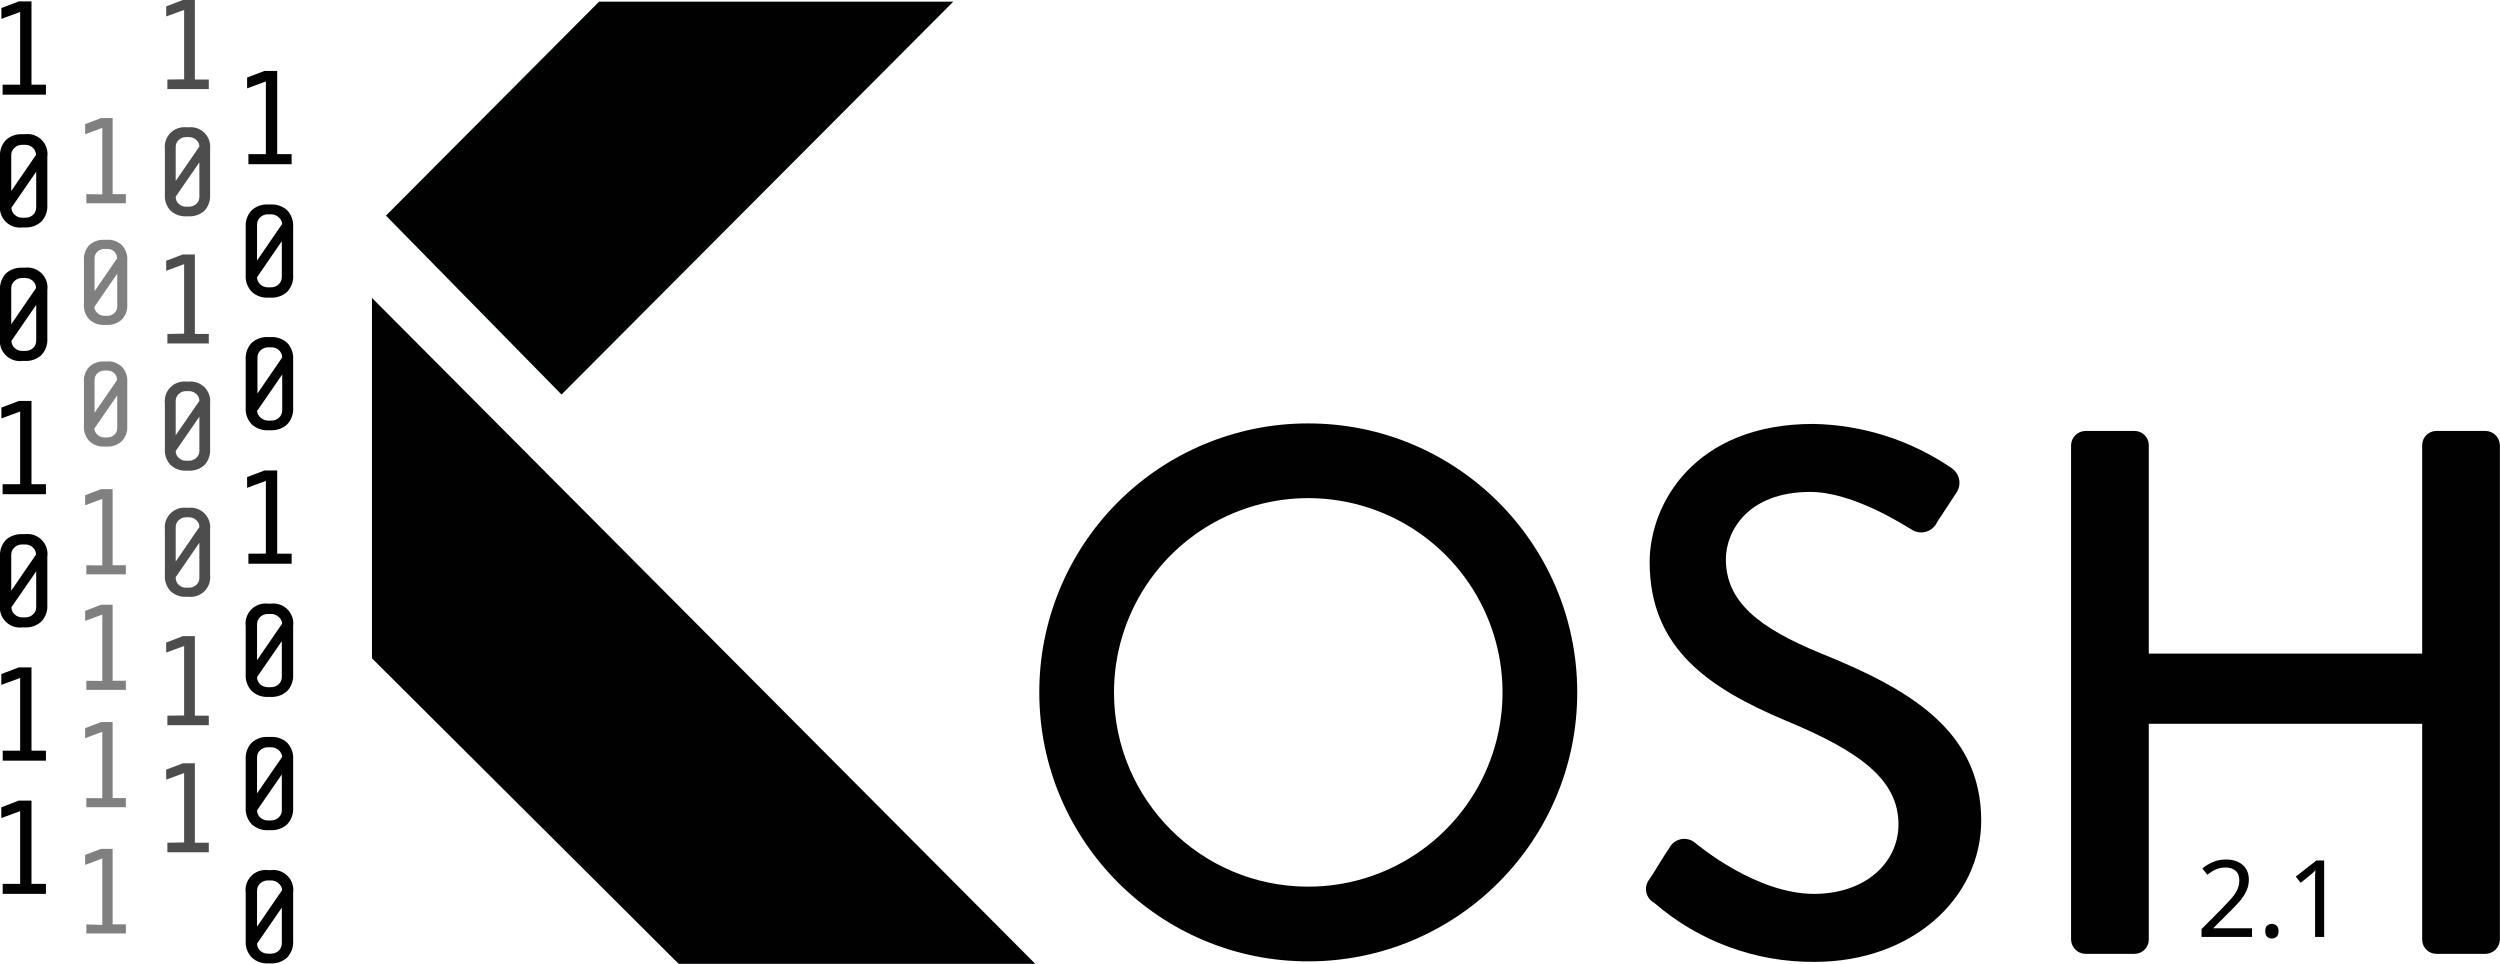
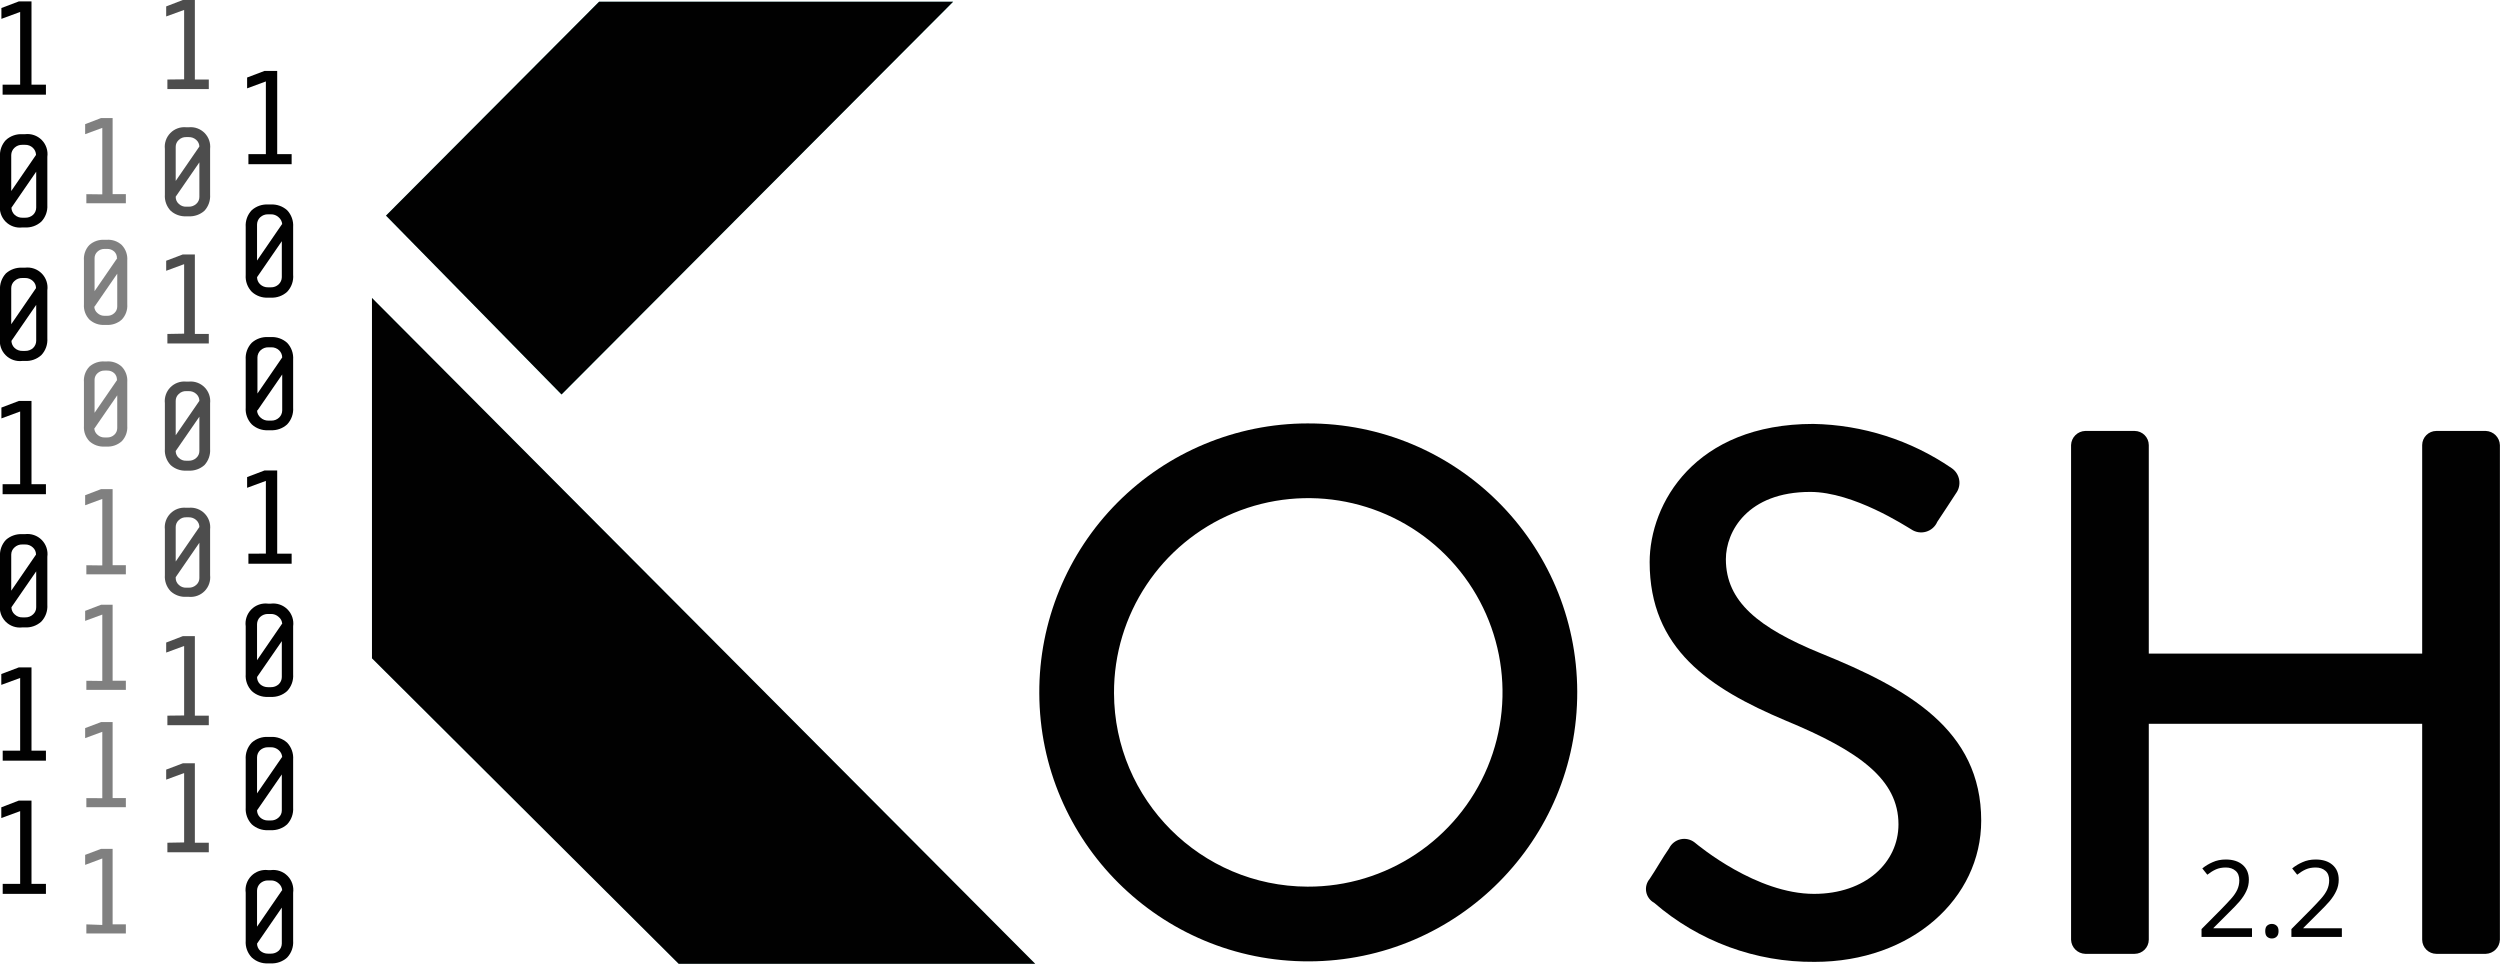
<svg xmlns="http://www.w3.org/2000/svg" viewBox="0 0 249.28 96.1" version="1.1" id="svg5833">
  <defs id="defs5750">
    <style id="style5748">.cls-1{isolation:isolate;}.cls-2,.cls-3,.cls-4,.cls-6{fill:#010101;}.cls-2,.cls-3,.cls-4,.cls-5{mix-blend-mode:multiply;}.cls-3{opacity:0.7;}.cls-4{opacity:0.5;}.cls-5{fill:#afdedc;}</style>
  </defs>
  <path class="cls-2" d="m 0.26,8.44 v 1 h 4.32 v -1 H 3.14 V 0.14 H 1.88 L 0.14,0.8 V 1.88 L 2.01,1.19 v 7.25 z" id="path5752" style="isolation:isolate;mix-blend-mode:multiply;fill:#010101" />
  <path class="cls-2" d="M 4.72,20.45 V 15.64 A 2,2 0 0 0 2.49,13.38 H 2.23 A 2.25,2.25 0 0 0 0.59,13.96 2.21,2.21 0 0 0 0,15.64 v 4.78 a 2,2 0 0 0 2.23,2.26 h 0.26 a 2.24,2.24 0 0 0 1.63,-0.58 2.21,2.21 0 0 0 0.6,-1.65 z m -1.13,-5 -2.47,3.6 v -3.6 a 1,1 0 0 1 0.32,-0.71 1.08,1.08 0 0 1 0.79,-0.3 h 0.26 a 1.09,1.09 0 0 1 0.79,0.3 1,1 0 0 1 0.31,0.68 z m -2.45,5.26 2.47,-3.59 v 3.59 A 1,1 0 0 1 3.3,21.42 1.13,1.13 0 0 1 2.51,21.71 H 2.25 A 1.11,1.11 0 0 1 1.46,21.42 1,1 0 0 1 1.14,20.71 Z" id="path5754" style="isolation:isolate;mix-blend-mode:multiply;fill:#010101" />
  <path class="cls-2" d="M 4.72,33.73 V 28.95 A 2,2 0 0 0 2.49,26.69 H 2.23 A 2.29,2.29 0 0 0 0.59,27.26 2.25,2.25 0 0 0 0,28.95 v 4.78 a 2,2 0 0 0 2.23,2.26 h 0.26 a 2.24,2.24 0 0 0 1.63,-0.58 2.21,2.21 0 0 0 0.6,-1.68 z m -1.13,-5 -2.47,3.6 v -3.6 a 0.94,0.94 0 0 1 0.32,-0.71 1.08,1.08 0 0 1 0.79,-0.3 h 0.26 a 1.09,1.09 0 0 1 0.79,0.3 0.93,0.93 0 0 1 0.31,0.68 z M 1.14,33.99 3.61,30.4 v 3.59 A 1,1 0 0 1 3.3,34.7 1.13,1.13 0 0 1 2.51,34.99 H 2.25 A 1.11,1.11 0 0 1 1.46,34.7 1,1 0 0 1 1.14,33.99 Z" id="path5756" style="isolation:isolate;mix-blend-mode:multiply;fill:#010101" />
  <path class="cls-2" d="m 0.26,48.28 v 1 h 4.32 v -1 H 3.14 v -8.3 H 1.88 l -1.74,0.66 v 1.08 l 1.87,-0.69 v 7.25 z" id="path5758" style="isolation:isolate;mix-blend-mode:multiply;fill:#010101" />
  <path class="cls-2" d="M 4.72,60.3 V 55.52 A 2,2 0 0 0 2.49,53.26 H 2.23 A 2.29,2.29 0 0 0 0.59,53.83 2.23,2.23 0 0 0 0,55.52 v 4.78 a 2,2 0 0 0 2.23,2.26 h 0.26 a 2.24,2.24 0 0 0 1.63,-0.58 2.21,2.21 0 0 0 0.6,-1.68 z m -1.13,-5 -2.47,3.6 v -3.6 a 0.94,0.94 0 0 1 0.32,-0.71 1.08,1.08 0 0 1 0.79,-0.3 h 0.26 a 1.09,1.09 0 0 1 0.79,0.3 0.93,0.93 0 0 1 0.31,0.68 z m -2.45,5.25 2.47,-3.58 v 3.58 A 0.93,0.93 0 0 1 3.3,61.26 1.09,1.09 0 0 1 2.51,61.56 H 2.25 A 1.08,1.08 0 0 1 1.46,61.26 0.94,0.94 0 0 1 1.14,60.55 Z" id="path5760" style="isolation:isolate;mix-blend-mode:multiply;fill:#010101" />
  <path class="cls-2" d="m 0.27,74.85 v 1 h 4.31 v -1 H 3.14 v -8.3 H 1.87 l -1.74,0.66 v 1.08 L 2.01,67.6 v 7.25 z" id="path5762" style="isolation:isolate;mix-blend-mode:multiply;fill:#010101" />
  <path class="cls-2" d="m 0.27,88.13 v 1 h 4.31 v -1 H 3.14 v -8.3 H 1.87 L 0.13,80.5 v 1.07 l 1.88,-0.69 v 7.25 z" id="path5764" style="isolation:isolate;mix-blend-mode:multiply;fill:#010101" />
  <path class="cls-2" d="m 24.77,15.37 v 1 h 4.31 v -1 h -1.44 v -8.3 h -1.26 l -1.74,0.66 v 1.08 l 1.87,-0.69 v 7.25 z" id="path5766" style="isolation:isolate;mix-blend-mode:multiply;fill:#010101" />
  <path class="cls-2" d="M 29.23,27.38 V 22.64 A 2.21,2.21 0 0 0 28.63,20.96 2.26,2.26 0 0 0 27,20.39 h -0.27 a 2.26,2.26 0 0 0 -1.63,0.57 2.21,2.21 0 0 0 -0.6,1.68 v 4.78 a 2.18,2.18 0 0 0 0.61,1.68 2.22,2.22 0 0 0 1.62,0.58 H 27 a 2.26,2.26 0 0 0 1.63,-0.58 2.21,2.21 0 0 0 0.6,-1.72 z m -1.13,-5 -2.47,3.6 v -3.6 a 1,1 0 0 1 0.31,-0.71 1.11,1.11 0 0 1 0.79,-0.3 H 27 a 1.09,1.09 0 0 1 0.79,0.3 1,1 0 0 1 0.35,0.68 z m -2.47,5.26 2.47,-3.59 v 3.59 a 1,1 0 0 1 -0.31,0.71 1.09,1.09 0 0 1 -0.79,0.3 h -0.27 a 1.11,1.11 0 0 1 -0.79,-0.3 1,1 0 0 1 -0.31,-0.71 z" id="path5768" style="isolation:isolate;mix-blend-mode:multiply;fill:#010101" />
  <path class="cls-2" d="M 29.23,40.64 V 35.86 A 2.21,2.21 0 0 0 28.63,34.18 2.26,2.26 0 0 0 27,33.61 h -0.27 a 2.26,2.26 0 0 0 -1.63,0.57 2.21,2.21 0 0 0 -0.6,1.68 v 4.78 a 2.18,2.18 0 0 0 0.61,1.68 2.22,2.22 0 0 0 1.62,0.58 H 27 a 2.26,2.26 0 0 0 1.63,-0.58 2.21,2.21 0 0 0 0.6,-1.68 z m -1.09,-5 -2.47,3.6 v -3.6 a 1,1 0 0 1 0.31,-0.71 1.11,1.11 0 0 1 0.79,-0.3 h 0.27 a 1.09,1.09 0 0 1 0.79,0.3 1,1 0 0 1 0.31,0.71 z m -2.47,5.29 2.47,-3.59 v 3.59 a 1,1 0 0 1 -0.31,0.71 1.09,1.09 0 0 1 -0.79,0.3 h -0.27 a 1.11,1.11 0 0 1 -0.79,-0.3 1,1 0 0 1 -0.35,-0.72 z" id="path5770" style="isolation:isolate;mix-blend-mode:multiply;fill:#010101" />
  <path class="cls-2" d="m 24.77,55.21 v 1 h 4.31 v -1 h -1.44 v -8.3 h -1.26 l -1.74,0.66 v 1.07 l 1.87,-0.69 v 7.25 z" id="path5772" style="isolation:isolate;mix-blend-mode:multiply;fill:#010101" />
  <path class="cls-2" d="M 29.23,67.23 V 62.45 A 2,2 0 0 0 27,60.19 h -0.27 a 2,2 0 0 0 -2.23,2.26 v 4.78 a 2.18,2.18 0 0 0 0.61,1.68 2.22,2.22 0 0 0 1.62,0.58 H 27 a 2.26,2.26 0 0 0 1.63,-0.58 2.21,2.21 0 0 0 0.6,-1.68 z m -1.13,-5 -2.47,3.6 v -3.6 a 1,1 0 0 1 0.31,-0.71 1.11,1.11 0 0 1 0.79,-0.3 H 27 a 1.09,1.09 0 0 1 0.79,0.3 0.93,0.93 0 0 1 0.35,0.68 z m -2.47,5.28 2.47,-3.58 v 3.58 A 1,1 0 0 1 27.79,68.23 1.13,1.13 0 0 1 27,68.52 h -0.27 a 1.15,1.15 0 0 1 -0.79,-0.29 1,1 0 0 1 -0.31,-0.75 z" id="path5774" style="isolation:isolate;mix-blend-mode:multiply;fill:#010101" />
  <path class="cls-2" d="M 29.23,80.52 V 75.74 A 2.22,2.22 0 0 0 28.63,74.05 2.26,2.26 0 0 0 27,73.48 h -0.27 a 2.26,2.26 0 0 0 -1.63,0.57 2.22,2.22 0 0 0 -0.6,1.69 v 4.78 a 2.21,2.21 0 0 0 0.61,1.68 2.26,2.26 0 0 0 1.62,0.58 H 27 a 2.3,2.3 0 0 0 1.63,-0.58 2.24,2.24 0 0 0 0.6,-1.68 z m -1.13,-5 -2.47,3.59 v -3.59 a 1,1 0 0 1 0.31,-0.72 1.15,1.15 0 0 1 0.79,-0.29 H 27 a 1.13,1.13 0 0 1 0.79,0.29 1,1 0 0 1 0.35,0.69 z m -2.47,5.28 2.47,-3.58 v 3.58 a 0.93,0.93 0 0 1 -0.31,0.71 1.09,1.09 0 0 1 -0.79,0.3 h -0.27 a 1.11,1.11 0 0 1 -0.79,-0.3 1,1 0 0 1 -0.31,-0.74 z" id="path5776" style="isolation:isolate;mix-blend-mode:multiply;fill:#010101" />
  <path class="cls-2" d="M 29.23,93.8 V 89.02 A 2,2 0 0 0 27,86.76 h -0.27 a 2,2 0 0 0 -2.23,2.26 v 4.78 a 2.18,2.18 0 0 0 0.61,1.68 2.22,2.22 0 0 0 1.62,0.58 H 27 a 2.26,2.26 0 0 0 1.63,-0.58 2.21,2.21 0 0 0 0.6,-1.68 z m -1.13,-5 -2.47,3.6 v -3.6 a 1,1 0 0 1 0.31,-0.71 1.11,1.11 0 0 1 0.79,-0.3 H 27 a 1.09,1.09 0 0 1 0.79,0.3 1,1 0 0 1 0.35,0.68 z m -2.47,5.29 2.47,-3.59 v 3.59 A 1,1 0 0 1 27.79,94.8 1.13,1.13 0 0 1 27,95.09 H 26.73 A 1.15,1.15 0 0 1 25.94,94.8 1,1 0 0 1 25.63,94.06 Z" id="path5778" style="isolation:isolate;mix-blend-mode:multiply;fill:#010101" />
  <path class="cls-3" d="m 16.69,7.93 v 0.95 h 4.13 V 7.93 H 19.43 V 0 h -1.2 l -1.66,0.64 v 1 l 1.79,-0.65 v 6.92 z" id="path5780" style="opacity:0.7;isolation:isolate;mix-blend-mode:multiply;fill:#010101" />
  <path class="cls-3" d="m 20.95,19.41 v -4.56 a 1.95,1.95 0 0 0 -2.13,-2.16 h -0.25 a 1.95,1.95 0 0 0 -2.13,2.16 v 4.56 a 2.12,2.12 0 0 0 0.58,1.61 2.17,2.17 0 0 0 1.55,0.55 h 0.25 a 2.2,2.2 0 0 0 1.56,-0.55 2.15,2.15 0 0 0 0.57,-1.61 z m -1.07,-4.8 -2.36,3.43 v -3.4 a 0.9,0.9 0 0 1 0.3,-0.68 1,1 0 0 1 0.75,-0.29 h 0.25 a 1.06,1.06 0 0 1 0.76,0.29 0.9,0.9 0 0 1 0.3,0.68 z m -2.36,5 2.36,-3.42 v 3.45 a 0.9,0.9 0 0 1 -0.3,0.68 1.06,1.06 0 0 1 -0.76,0.29 h -0.25 a 1,1 0 0 1 -0.75,-0.29 0.9,0.9 0 0 1 -0.3,-0.68 z" id="path5782" style="opacity:0.7;isolation:isolate;mix-blend-mode:multiply;fill:#010101" />
  <path class="cls-3" d="m 16.69,33.3 v 0.95 h 4.13 V 33.3 h -1.39 v -7.93 h -1.2 L 16.57,26 v 1 l 1.79,-0.66 v 6.93 z" id="path5784" style="opacity:0.7;isolation:isolate;mix-blend-mode:multiply;fill:#010101" />
  <path class="cls-3" d="m 20.95,44.77 v -4.56 a 1.95,1.95 0 0 0 -2.13,-2.16 h -0.25 a 1.95,1.95 0 0 0 -2.13,2.16 v 4.56 a 2.12,2.12 0 0 0 0.58,1.61 2.17,2.17 0 0 0 1.55,0.55 h 0.25 a 2.2,2.2 0 0 0 1.56,-0.55 2.15,2.15 0 0 0 0.57,-1.61 z m -1.07,-4.8 -2.36,3.43 v -3.43 a 0.9,0.9 0 0 1 0.3,-0.68 1,1 0 0 1 0.75,-0.29 h 0.25 a 1.06,1.06 0 0 1 0.76,0.29 0.9,0.9 0 0 1 0.3,0.68 z m -2.36,5 2.36,-3.42 v 3.42 a 0.9,0.9 0 0 1 -0.3,0.68 1.06,1.06 0 0 1 -0.76,0.29 h -0.25 a 1,1 0 0 1 -0.75,-0.29 0.9,0.9 0 0 1 -0.3,-0.64 z" id="path5786" style="opacity:0.7;isolation:isolate;mix-blend-mode:multiply;fill:#010101" />
  <path class="cls-3" d="m 16.69,71.36 v 0.95 h 4.13 v -0.95 h -1.39 v -7.93 h -1.2 l -1.66,0.64 v 1 l 1.79,-0.66 v 6.93 z" id="path5788" style="opacity:0.7;isolation:isolate;mix-blend-mode:multiply;fill:#010101" />
  <path class="cls-3" d="m 20.95,57.35 v -4.56 a 1.95,1.95 0 0 0 -2.13,-2.16 h -0.25 a 1.95,1.95 0 0 0 -2.13,2.16 v 4.56 a 2.1,2.1 0 0 0 0.58,1.61 2.13,2.13 0 0 0 1.55,0.55 h 0.25 a 1.95,1.95 0 0 0 2.13,-2.16 z m -1.07,-4.8 -2.36,3.44 v -3.44 a 0.91,0.91 0 0 1 0.3,-0.68 1,1 0 0 1 0.75,-0.29 h 0.25 a 1.06,1.06 0 0 1 0.76,0.29 0.91,0.91 0 0 1 0.3,0.68 z m -2.36,5 2.36,-3.43 v 3.52 a 0.89,0.89 0 0 1 -0.3,0.67 1.06,1.06 0 0 1 -0.76,0.29 h -0.25 a 1,1 0 0 1 -0.75,-0.29 0.89,0.89 0 0 1 -0.3,-0.67 z" id="path5790" style="opacity:0.7;isolation:isolate;mix-blend-mode:multiply;fill:#010101" />
  <path class="cls-3" d="m 16.69,84.03 v 0.95 h 4.13 v -0.95 h -1.39 v -7.92 h -1.2 l -1.66,0.63 v 1 l 1.79,-0.66 V 84 Z" id="path5792" style="opacity:0.7;isolation:isolate;mix-blend-mode:multiply;fill:#010101" />
  <path class="cls-4" d="m 8.61,19.36 v 0.91 h 3.94 v -0.91 h -1.32 v -7.59 h -1.15 l -1.59,0.61 v 1 l 1.71,-0.63 v 6.63 z" id="path5794" style="opacity:0.5;isolation:isolate;mix-blend-mode:multiply;fill:#010101" />
  <path class="cls-4" d="m 12.69,30.34 v -4.37 a 2,2 0 0 0 -0.55,-1.54 2,2 0 0 0 -1.49,-0.52 h -0.24 a 2.09,2.09 0 0 0 -1.5,0.52 2,2 0 0 0 -0.54,1.54 v 4.37 a 2,2 0 0 0 0.55,1.53 2.07,2.07 0 0 0 1.49,0.53 h 0.24 a 2.09,2.09 0 0 0 1.49,-0.53 2,2 0 0 0 0.55,-1.53 z m -1,-4.6 -2.26,3.29 v -3.29 a 0.87,0.87 0 0 1 0.29,-0.65 1,1 0 0 1 0.72,-0.27 h 0.24 a 1,1 0 0 1 0.72,0.27 0.87,0.87 0 0 1 0.26,0.65 z m -2.26,4.83 2.26,-3.28 v 3.28 a 0.87,0.87 0 0 1 -0.29,0.65 1,1 0 0 1 -0.72,0.27 H 10.44 A 1,1 0 0 1 9.72,31.22 0.87,0.87 0 0 1 9.4,30.57 Z" id="path5796" style="opacity:0.5;isolation:isolate;mix-blend-mode:multiply;fill:#010101" />
  <path class="cls-4" d="m 8.61,67.88 v 0.91 h 3.94 V 67.88 H 11.23 V 60.3 h -1.15 l -1.59,0.61 v 1 l 1.71,-0.63 v 6.62 z" id="path5798" style="opacity:0.5;isolation:isolate;mix-blend-mode:multiply;fill:#010101" />
  <path class="cls-4" d="m 8.61,92.17 v 0.91 h 3.94 v -0.91 h -1.32 v -7.53 h -1.15 l -1.59,0.6 v 1 L 10.2,85.6 v 6.63 z" id="path5800" style="opacity:0.5;isolation:isolate;mix-blend-mode:multiply;fill:#010101" />
  <path class="cls-4" d="m 8.61,56.36 v 0.91 h 3.94 v -0.91 h -1.32 v -7.59 h -1.15 l -1.59,0.61 v 1 l 1.71,-0.63 v 6.63 z" id="path5802" style="opacity:0.5;isolation:isolate;mix-blend-mode:multiply;fill:#010101" />
  <path class="cls-4" d="M 12.69,42.47 V 38.1 a 2,2 0 0 0 -0.55,-1.54 2,2 0 0 0 -1.49,-0.52 h -0.24 a 2.09,2.09 0 0 0 -1.5,0.52 2,2 0 0 0 -0.54,1.54 v 4.37 a 2,2 0 0 0 0.55,1.53 2.07,2.07 0 0 0 1.49,0.53 h 0.24 A 2.09,2.09 0 0 0 12.14,44 2,2 0 0 0 12.69,42.47 Z m -1,-4.6 -2.26,3.29 v -3.29 a 0.87,0.87 0 0 1 0.29,-0.65 1,1 0 0 1 0.72,-0.27 h 0.24 a 1,1 0 0 1 0.72,0.27 0.87,0.87 0 0 1 0.26,0.65 z m -2.26,4.83 2.26,-3.28 v 3.28 a 0.89,0.89 0 0 1 -0.29,0.65 1,1 0 0 1 -0.72,0.27 H 10.44 A 1,1 0 0 1 9.72,43.35 0.89,0.89 0 0 1 9.4,42.7 Z" id="path5804" style="opacity:0.5;isolation:isolate;mix-blend-mode:multiply;fill:#010101" />
  <path class="cls-4" d="m 8.61,79.58 v 0.91 h 3.94 V 79.58 H 11.23 V 72 h -1.15 l -1.59,0.6 v 1 l 1.71,-0.63 v 6.62 z" id="path5806" style="opacity:0.5;isolation:isolate;mix-blend-mode:multiply;fill:#010101" />
  <polygon class="cls-5" points="37.09,29.71 37.09,65.64 67.67,96.1 103.22,96.1 " id="polygon5808" style="isolation:isolate;mix-blend-mode:multiply;fill:#afdedc" />
  <polygon class="cls-5" points="55.99,39.33 95.04,0.17 59.74,0.17 38.49,21.5 " id="polygon5810" style="isolation:isolate;mix-blend-mode:multiply;fill:#afdedc" />
  <polygon class="cls-5" points="55.99,39.33 95.04,0.17 59.74,0.17 38.49,21.5 " id="polygon5812" style="isolation:isolate;mix-blend-mode:multiply;fill:#afdedc" />
  <polygon class="cls-6" points="55.99,39.33 95.04,0.17 59.74,0.17 38.49,21.5 " id="polygon5814" style="isolation:isolate;fill:#010101" />
  <polygon class="cls-6" points="37.09,29.71 37.09,65.64 67.67,96.1 103.22,96.1 " id="polygon5816" style="isolation:isolate;fill:#010101" />
  <path class="cls-6" d="m 130.37,42.22 a 26.82,26.82 0 1 1 -26.74,26.9 26.78,26.78 0 0 1 26.74,-26.9 z m 0,46.19 a 19.37,19.37 0 1 0 -19.29,-19.29 19.36,19.36 0 0 0 19.29,19.29 z" id="path5818" style="isolation:isolate;fill:#010101" />
  <path class="cls-6" d="m 164.49,87.64 c 0.67,-1 1.27,-2.09 1.94,-3.05 a 1.68,1.68 0 0 1 2.53,-0.6 c 0.45,0.37 6.19,5.14 11.92,5.14 5.14,0 8.42,-3.13 8.42,-6.93 0,-4.47 -3.88,-7.3 -11.25,-10.35 -7.6,-3.21 -13.56,-7.15 -13.56,-15.8 0,-5.81 4.47,-13.78 16.32,-13.78 a 25.25,25.25 0 0 1 13.78,4.4 1.77,1.77 0 0 1 0.44,2.53 c -0.59,0.9 -1.26,1.94 -1.86,2.83 a 1.75,1.75 0 0 1 -2.6,0.75 c -0.53,-0.3 -5.74,-3.73 -10.06,-3.73 -6.26,0 -8.42,3.95 -8.42,6.71 0,4.24 3.28,6.85 9.46,9.38 8.64,3.5 16,7.6 16,16.69 0,7.75 -6.93,14.08 -16.61,14.08 a 24.11,24.11 0 0 1 -16,-5.89 1.56,1.56 0 0 1 -0.45,-2.38 z" id="path5820" style="isolation:isolate;fill:#010101" />
  <path class="cls-6" d="m 206.51,44.38 a 1.46,1.46 0 0 1 1.42,-1.41 h 4.91 a 1.42,1.42 0 0 1 1.42,1.41 v 20.79 h 27.26 V 44.38 a 1.42,1.42 0 0 1 1.42,-1.41 h 4.92 a 1.46,1.46 0 0 1 1.41,1.41 V 93.7 a 1.46,1.46 0 0 1 -1.41,1.41 h -4.92 A 1.42,1.42 0 0 1 241.52,93.7 V 72.17 H 214.26 V 93.7 a 1.42,1.42 0 0 1 -1.42,1.41 h -4.91 a 1.46,1.46 0 0 1 -1.42,-1.41 z" id="path5822" style="isolation:isolate;fill:#010101" />
  <text xml:space="preserve" style="font-style:normal;font-weight:normal;font-size:40px;line-height:1.25;font-family:sans-serif;letter-spacing:0px;word-spacing:0px;fill:#010101;fill-opacity:1;stroke:none;" x="219.004" y="93.422" id="text4318">
-     <tspan id="tspan4316" x="219.004" y="93.422" style="font-style:normal;font-variant:normal;font-weight:normal;font-stretch:normal;font-size:10.667px;font-family:sans-serif;-inkscape-font-specification:'sans-serif, Normal';font-variant-ligatures:normal;font-variant-caps:normal;font-variant-numeric:normal;font-feature-settings:normal;text-align:start;writing-mode:lr-tb;text-anchor:start;fill:#010101;fill-opacity:1;">2.1</tspan>
+     <tspan id="tspan4316" x="219.004" y="93.422" style="font-style:normal;font-variant:normal;font-weight:normal;font-stretch:normal;font-size:10.667px;font-family:sans-serif;-inkscape-font-specification:'sans-serif, Normal';font-variant-ligatures:normal;font-variant-caps:normal;font-variant-numeric:normal;font-feature-settings:normal;text-align:start;writing-mode:lr-tb;text-anchor:start;fill:#010101;fill-opacity:1;">2.2</tspan>
  </text>
  <text xml:space="preserve" style="font-style:normal;font-weight:normal;font-size:40px;line-height:1.25;font-family:sans-serif;letter-spacing:0px;word-spacing:0px;fill:#000000;fill-opacity:1;stroke:none" x="-94.71" y="247.271" id="text4402" transform="rotate(-90)">
    <tspan id="tspan4400" x="-94.71" y="247.271" style="font-style:normal;font-variant:normal;font-weight:normal;font-stretch:normal;font-size:5.333px;font-family:sans-serif;-inkscape-font-specification:'sans-serif, Normal';font-variant-ligatures:normal;font-variant-caps:normal;font-variant-numeric:normal;font-feature-settings:normal;text-align:start;writing-mode:lr-tb;text-anchor:start;fill:#008000" />
  </text>
</svg>
